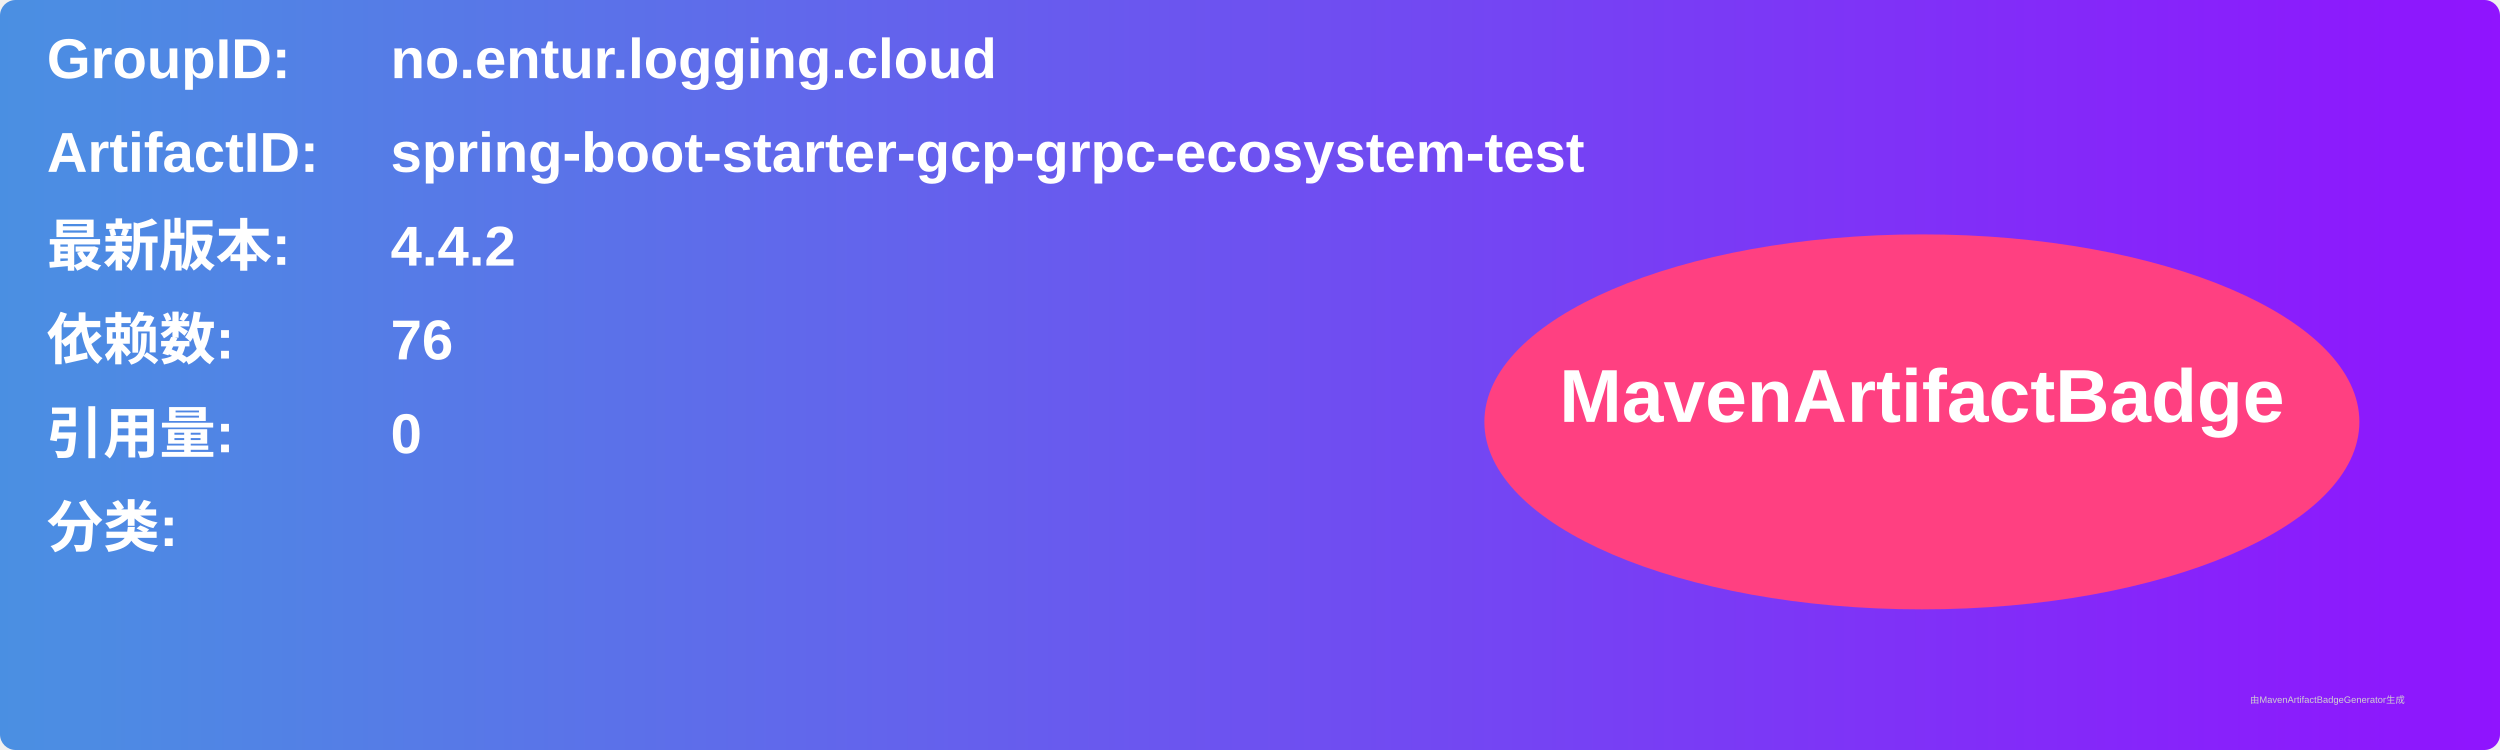
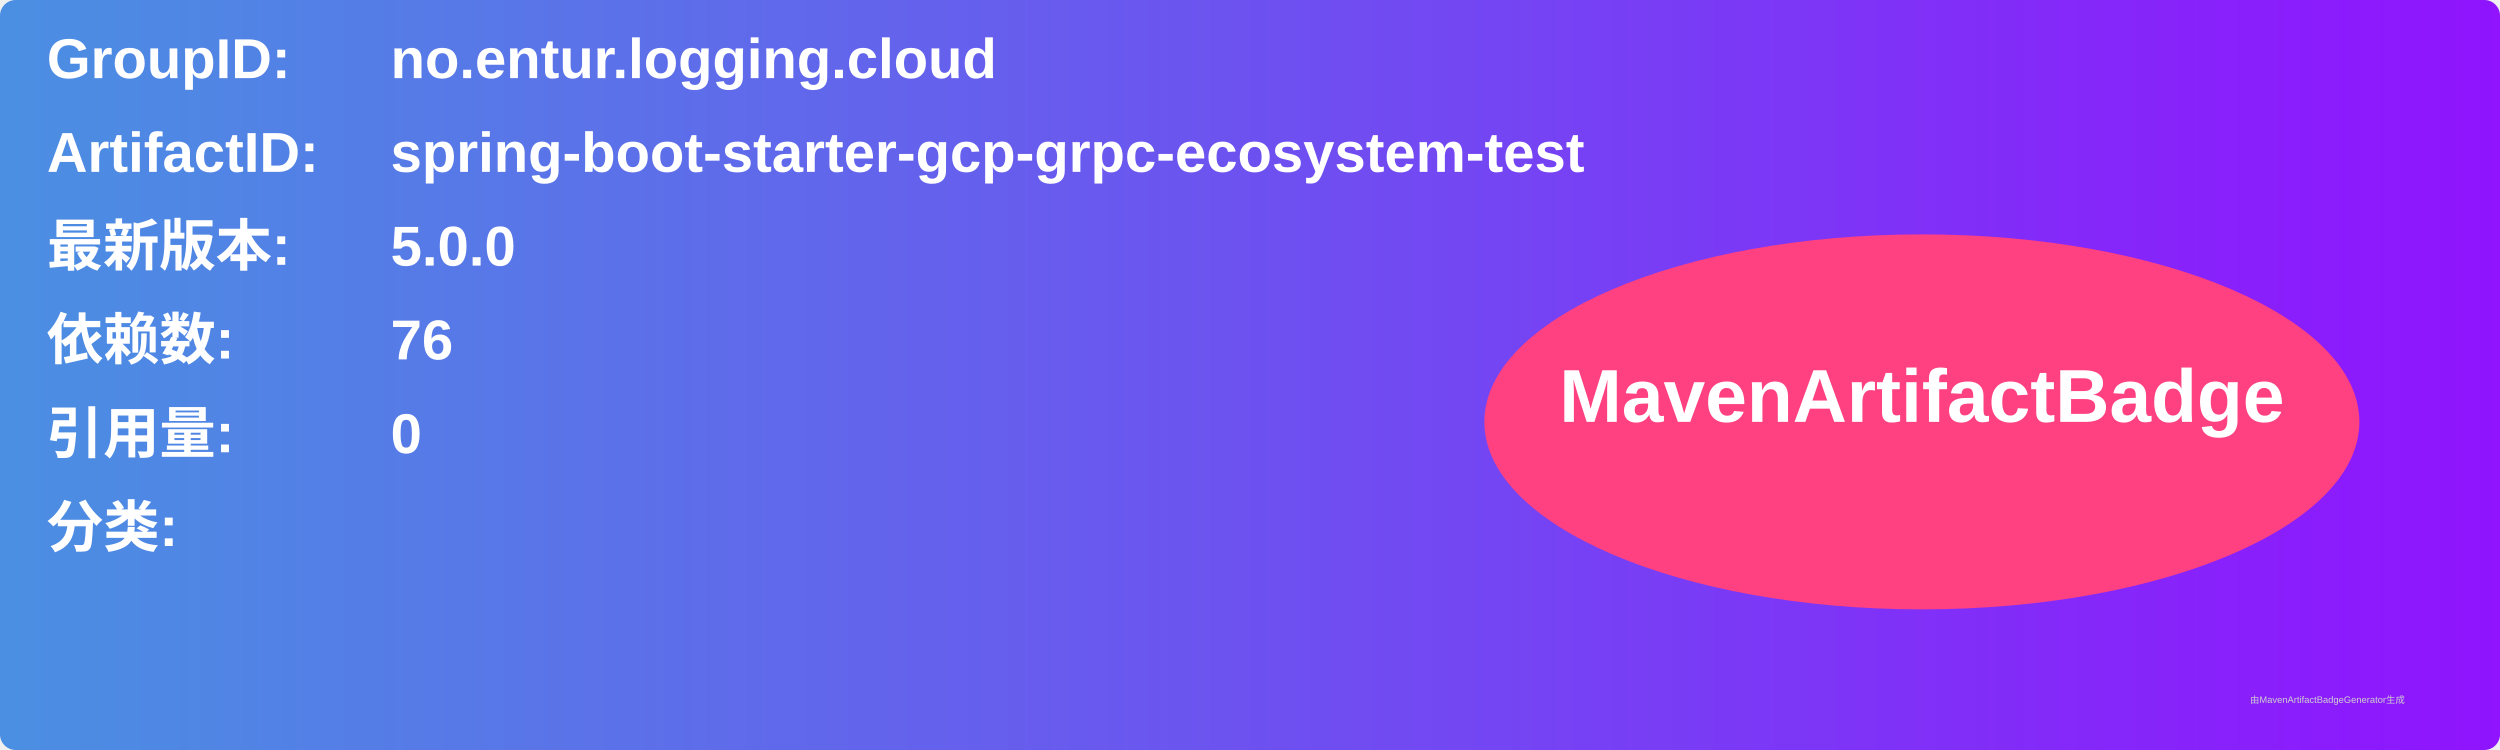
<svg xmlns="http://www.w3.org/2000/svg" width="800" height="240" viewBox="0 0 800 240">
  <linearGradient id="grad" x1="0%" y1="0%" x2="100%" y2="0%">
    <stop offset="0%" stop-color="#4a90e2" />
    <stop offset="100%" stop-color="#9013fe" />
  </linearGradient>
  <rect width="100%" height="100%" rx="5" ry="5" fill="url(#grad)" />
  <g transform="translate(15, 15)">
    <text x="0" y="10" font-family="Arial" font-size="18" fill="white" font-weight="bold" width="260">GroupID:</text>
    <text x="110" y="10" font-family="Arial" font-size="18" fill="white" font-weight="bold" width="460">no.entur.logging.cloud</text>
    <text x="0" y="40" font-family="Arial" font-size="18" fill="white" font-weight="bold" width="260">ArtifactID:</text>
    <text x="110" y="40" font-family="Arial" font-size="18" fill="white" font-weight="bold" width="460">spring-boot-starter-gcp-grpc-ecosystem-test</text>
    <text x="0" y="70" font-family="Arial" font-size="18" fill="white" font-weight="bold">最新版本:</text>
    <text x="110" y="70" font-family="Arial" font-size="18" fill="white" font-weight="bold">
-       <tspan font-weight="bold">4.4.2</tspan>
+       <tspan font-weight="bold">5.0.0</tspan>
    </text>
    <text x="0" y="100" font-family="Arial" font-size="18" fill="white" font-weight="bold">依赖数: </text>
    <text x="110" y="100" font-family="Arial" font-size="18" fill="white">
      <tspan font-weight="bold">76</tspan>
    </text>
    <text x="0" y="130" font-family="Arial" font-size="18" fill="white" font-weight="bold">引用量: </text>
    <text x="110" y="130" font-family="Arial" font-size="18" fill="white">
      <tspan font-weight="bold">0</tspan>
    </text>
    <text x="0" y="160" font-family="Arial" font-size="18" fill="white" font-weight="bold">分类:</text>
    <text x="10" y="190" font-family="Arial" font-size="10" fill="white">
      <tspan font-weight="bold" />
    </text>
    <ellipse cx="600" cy="120" rx="140" ry="60" fill="#ff4081" />
    <text x="600" y="120" text-anchor="middle" font-family="Arial" font-size="24" fill="white" font-weight="bold">MavenArtifactBadge</text>
  </g>
  <text x="720" y="225" font-family="Arial" font-size="3" fill="#d0d0d0">由MavenArtifactBadgeGenerator生成</text>
</svg>
